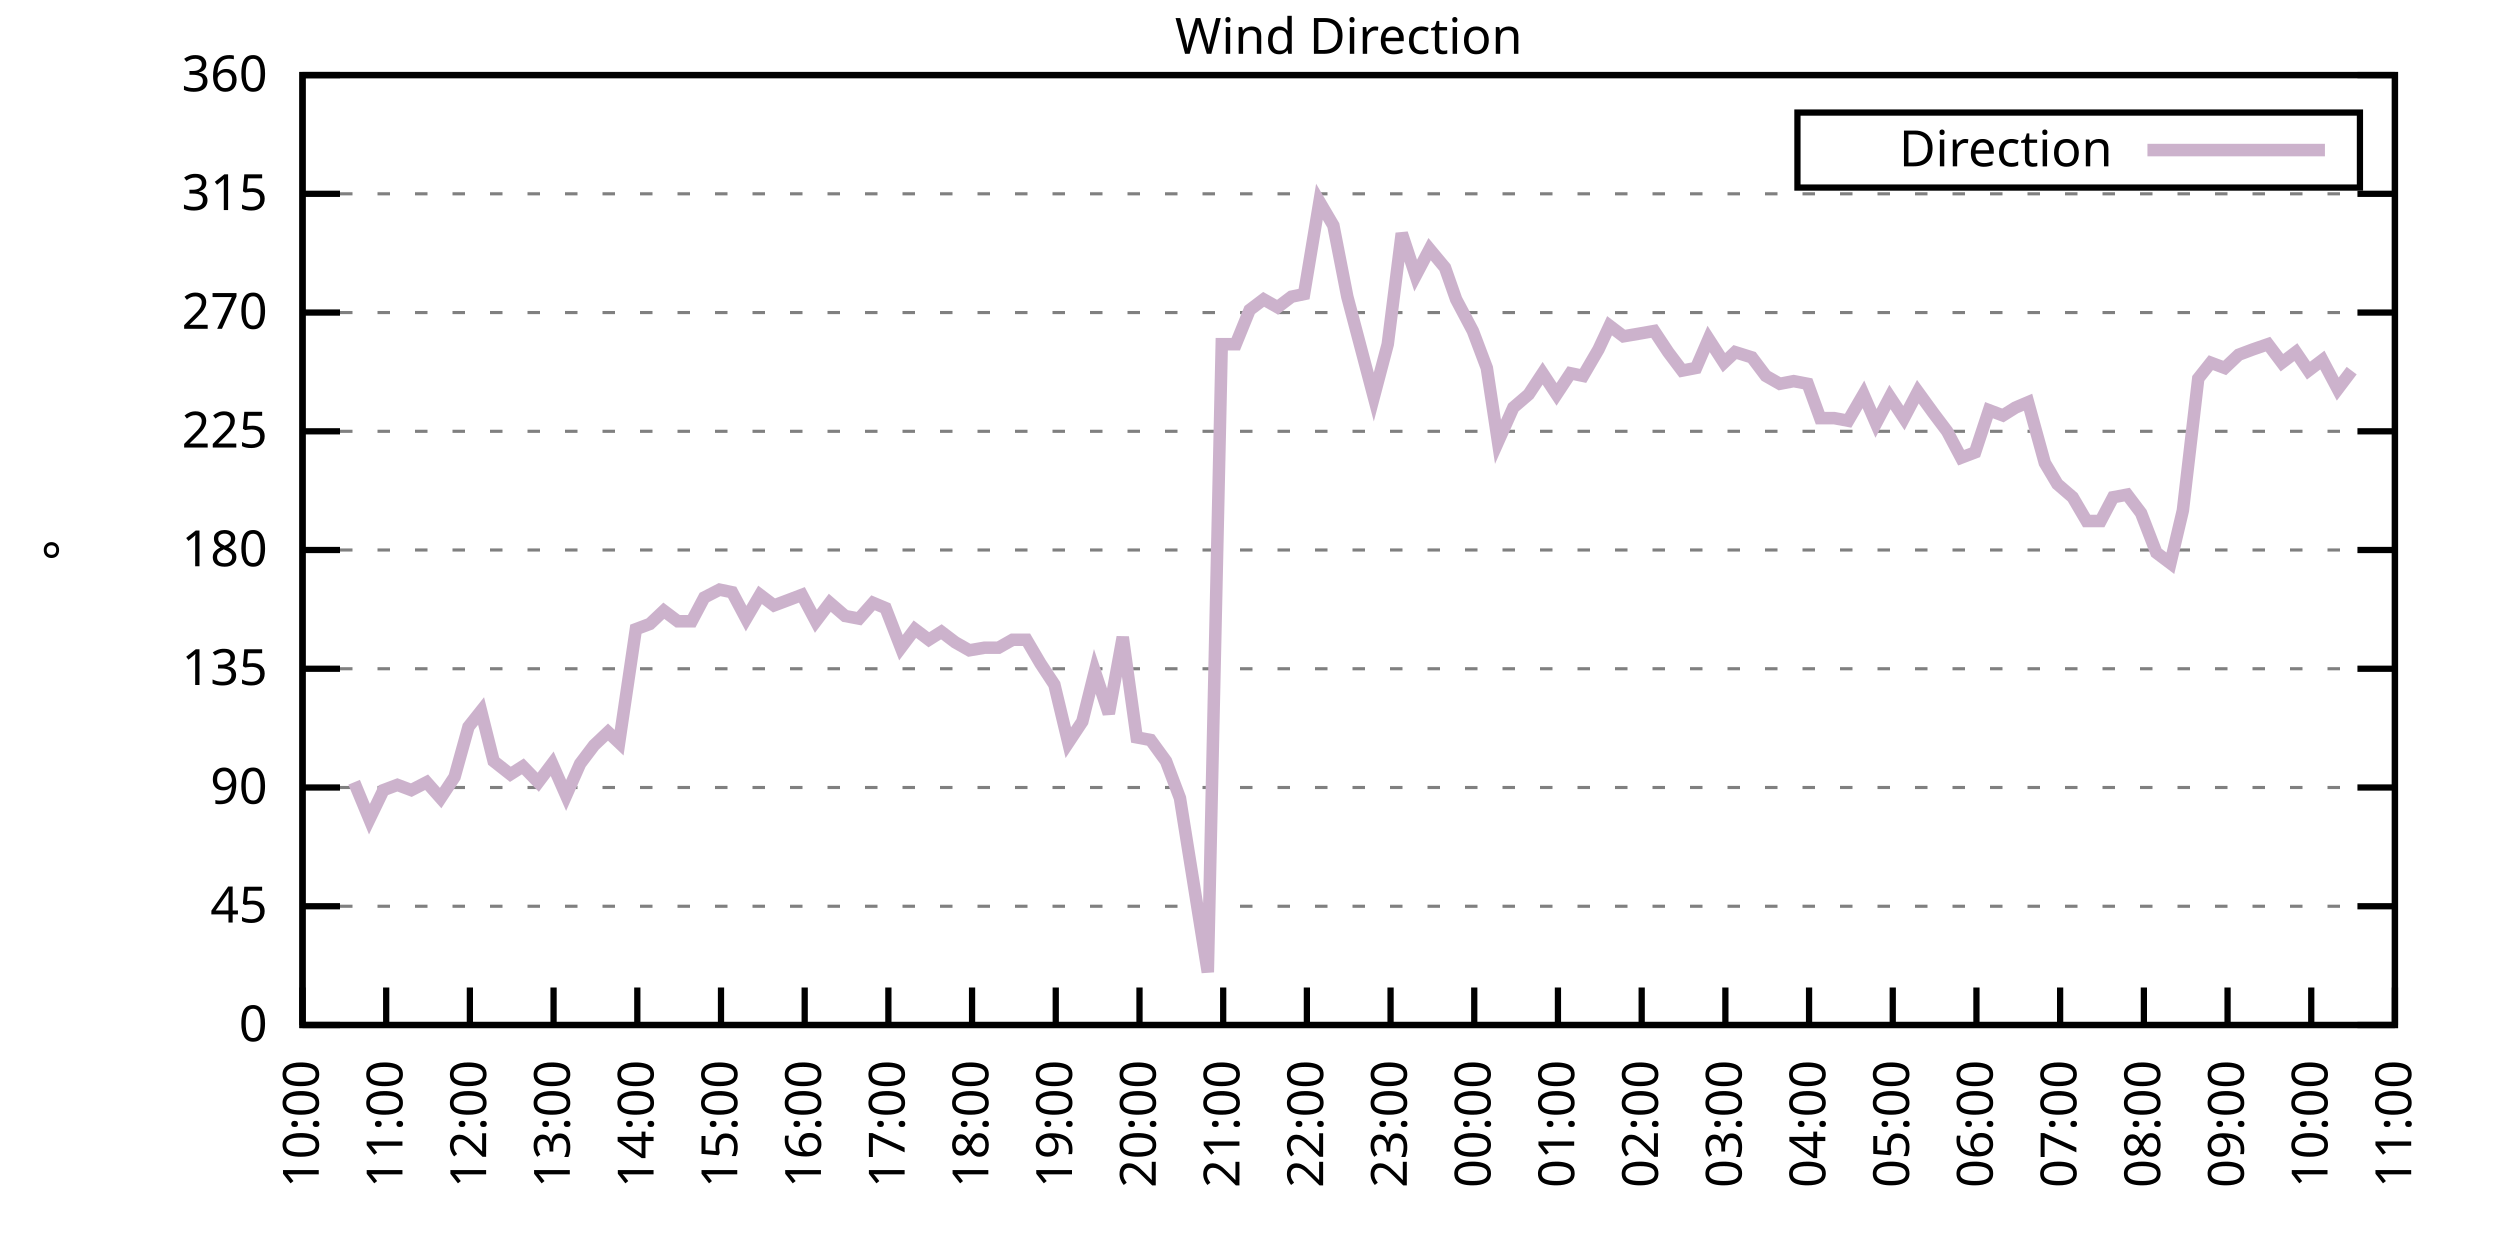
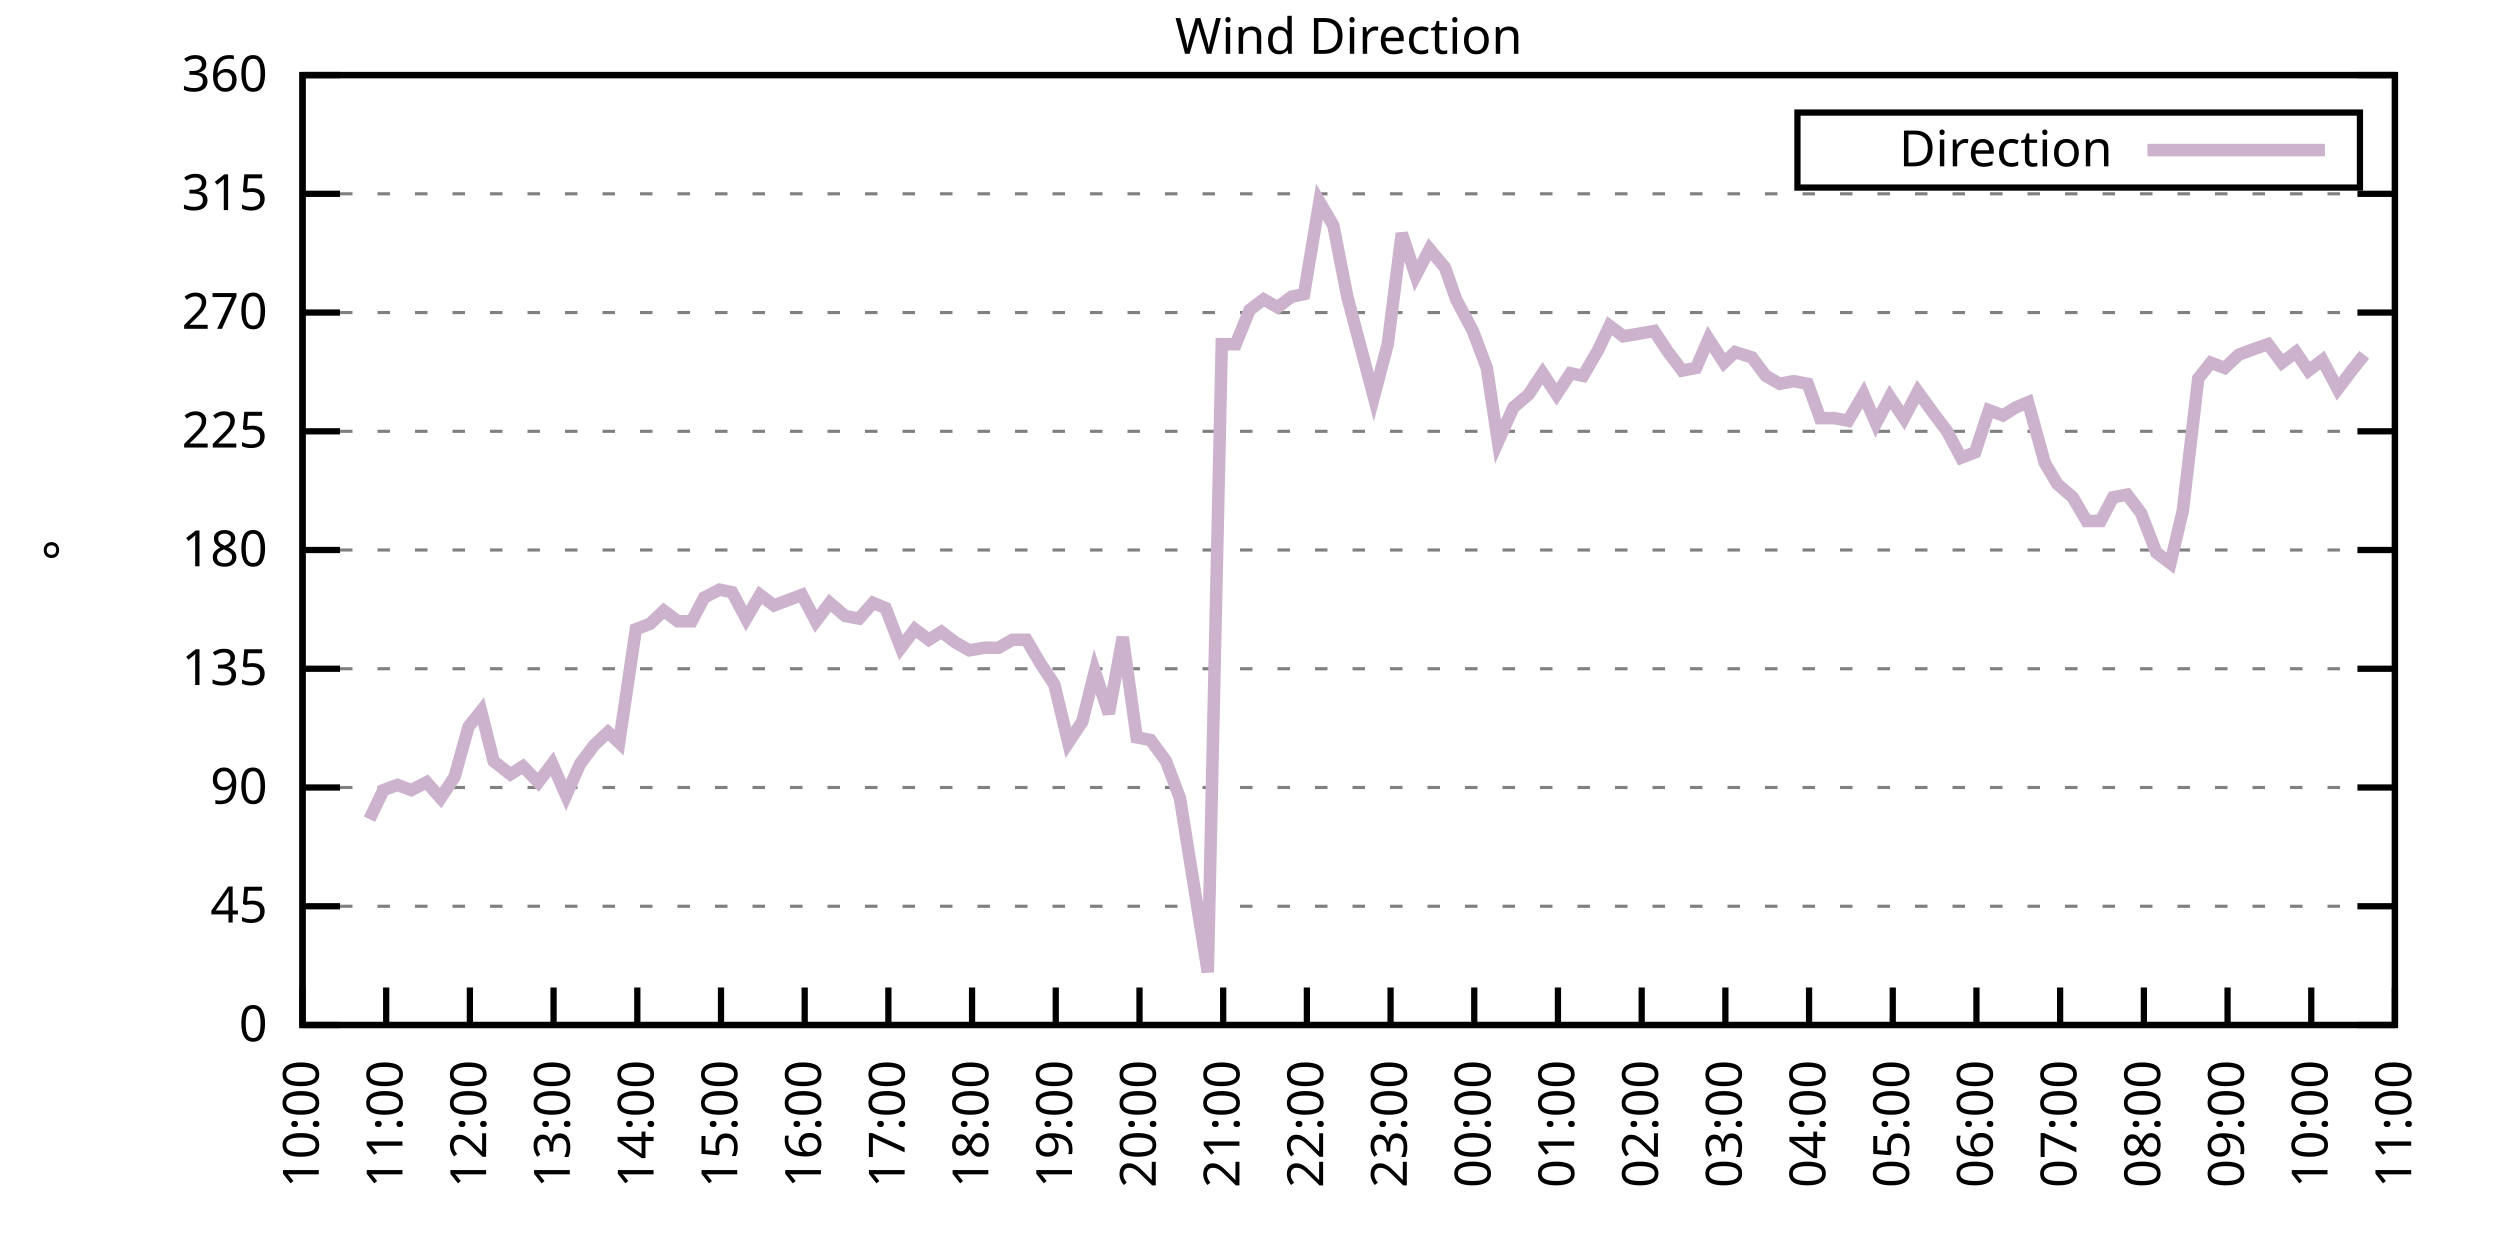
<svg xmlns="http://www.w3.org/2000/svg" xmlns:xlink="http://www.w3.org/1999/xlink" width="400" height="200" viewBox="0 0 400 200">
  <g id="gnuplot_canvas">
    <rect x="0" y="0" width="400" height="200" fill="none" />
    <defs>
      <circle id="gpDot" r="0.5" stroke-width="0.5" stroke="currentColor" />
      <path id="gpPt0" stroke-width="0.333" stroke="currentColor" d="M-1,0 h2 M0,-1 v2" />
      <path id="gpPt1" stroke-width="0.333" stroke="currentColor" d="M-1,-1 L1,1 M1,-1 L-1,1" />
      <path id="gpPt2" stroke-width="0.333" stroke="currentColor" d="M-1,0 L1,0 M0,-1 L0,1 M-1,-1 L1,1 M-1,1 L1,-1" />
      <rect id="gpPt3" stroke-width="0.333" stroke="currentColor" x="-1" y="-1" width="2" height="2" />
      <rect id="gpPt4" stroke-width="0.333" stroke="currentColor" fill="currentColor" x="-1" y="-1" width="2" height="2" />
      <circle id="gpPt5" stroke-width="0.333" stroke="currentColor" cx="0" cy="0" r="1" />
      <use xlink:href="#gpPt5" id="gpPt6" fill="currentColor" stroke="none" />
      <path id="gpPt7" stroke-width="0.333" stroke="currentColor" d="M0,-1.33 L-1.33,0.67 L1.33,0.67 z" />
      <use xlink:href="#gpPt7" id="gpPt8" fill="currentColor" stroke="none" />
      <use xlink:href="#gpPt7" id="gpPt9" stroke="currentColor" transform="rotate(180)" />
      <use xlink:href="#gpPt9" id="gpPt10" fill="currentColor" stroke="none" />
      <use xlink:href="#gpPt3" id="gpPt11" stroke="currentColor" transform="rotate(45)" />
      <use xlink:href="#gpPt11" id="gpPt12" fill="currentColor" stroke="none" />
      <path id="gpPt13" stroke-width="0.333" stroke="currentColor" d="M0,1.330 L1.265,0.411 L0.782,-1.067 L-0.782,-1.076 L-1.265,0.411 z" />
      <use xlink:href="#gpPt13" id="gpPt14" fill="currentColor" stroke="none" />
      <filter id="textbox" filterUnits="objectBoundingBox" x="0" y="0" height="1" width="1">
        <feFlood flood-color="white" flood-opacity="1" result="bgnd" />
        <feComposite in="SourceGraphic" in2="bgnd" operator="atop" />
      </filter>
      <filter id="greybox" filterUnits="objectBoundingBox" x="0" y="0" height="1" width="1">
        <feFlood flood-color="lightgrey" flood-opacity="1" result="grey" />
        <feComposite in="SourceGraphic" in2="grey" operator="atop" />
      </filter>
    </defs>
    <g fill="none" color="white" stroke="currentColor" stroke-width="1.00" stroke-linecap="butt" stroke-linejoin="miter">
</g>
    <g fill="none" color="black" stroke="currentColor" stroke-width="1.00" stroke-linecap="butt" stroke-linejoin="miter">
      <g stroke="none" shape-rendering="crispEdges">
        <polygon fill="rgb(255, 255, 255)" points="48.40,164.00 383.18,164.00 383.18,12.02 48.40,12.02 " />
      </g>
    </g>
    <g fill="none" color="black" stroke="currentColor" stroke-width="1.00" stroke-linecap="butt" stroke-linejoin="miter">
</g>
    <g fill="none" color="black" stroke="black" stroke-width="0.50" stroke-linecap="butt" stroke-linejoin="miter">
</g>
    <g fill="none" color="gray" stroke="currentColor" stroke-width="0.50" stroke-linecap="butt" stroke-linejoin="miter">
      <path stroke="gray" stroke-dasharray="2,4" class="gridline" d="M48.40,164.00 L383.19,164.00  " />
    </g>
    <g fill="none" color="gray" stroke="gray" stroke-width="1.00" stroke-linecap="butt" stroke-linejoin="miter">
</g>
    <g fill="none" color="black" stroke="currentColor" stroke-width="1.00" stroke-linecap="butt" stroke-linejoin="miter">
      <path stroke="black" d="M48.40,164.00 L54.40,164.00 M383.19,164.00 L377.19,164.00  " />
      <g transform="translate(42.80,166.60)" stroke="none" fill="black" font-family="Sans" font-size="8.00" text-anchor="end">
        <text>
          <tspan font-family="Sans"> 0</tspan>
        </text>
      </g>
    </g>
    <g fill="none" color="black" stroke="currentColor" stroke-width="1.00" stroke-linecap="butt" stroke-linejoin="miter">
</g>
    <g fill="none" color="black" stroke="black" stroke-width="0.50" stroke-linecap="butt" stroke-linejoin="miter">
</g>
    <g fill="none" color="gray" stroke="currentColor" stroke-width="0.50" stroke-linecap="butt" stroke-linejoin="miter">
      <path stroke="gray" stroke-dasharray="2,4" class="gridline" d="M48.40,145.00 L383.19,145.00  " />
    </g>
    <g fill="none" color="gray" stroke="gray" stroke-width="1.00" stroke-linecap="butt" stroke-linejoin="miter">
</g>
    <g fill="none" color="black" stroke="currentColor" stroke-width="1.00" stroke-linecap="butt" stroke-linejoin="miter">
      <path stroke="black" d="M48.40,145.00 L54.40,145.00 M383.19,145.00 L377.19,145.00  " />
      <g transform="translate(42.80,147.60)" stroke="none" fill="black" font-family="Sans" font-size="8.00" text-anchor="end">
        <text>
          <tspan font-family="Sans"> 45</tspan>
        </text>
      </g>
    </g>
    <g fill="none" color="black" stroke="currentColor" stroke-width="1.00" stroke-linecap="butt" stroke-linejoin="miter">
</g>
    <g fill="none" color="black" stroke="black" stroke-width="0.50" stroke-linecap="butt" stroke-linejoin="miter">
</g>
    <g fill="none" color="gray" stroke="currentColor" stroke-width="0.50" stroke-linecap="butt" stroke-linejoin="miter">
      <path stroke="gray" stroke-dasharray="2,4" class="gridline" d="M48.40,126.00 L383.19,126.00  " />
    </g>
    <g fill="none" color="gray" stroke="gray" stroke-width="1.00" stroke-linecap="butt" stroke-linejoin="miter">
</g>
    <g fill="none" color="black" stroke="currentColor" stroke-width="1.00" stroke-linecap="butt" stroke-linejoin="miter">
      <path stroke="black" d="M48.40,126.00 L54.40,126.00 M383.19,126.00 L377.19,126.00  " />
      <g transform="translate(42.80,128.60)" stroke="none" fill="black" font-family="Sans" font-size="8.00" text-anchor="end">
        <text>
          <tspan font-family="Sans"> 90</tspan>
        </text>
      </g>
    </g>
    <g fill="none" color="black" stroke="currentColor" stroke-width="1.00" stroke-linecap="butt" stroke-linejoin="miter">
</g>
    <g fill="none" color="black" stroke="black" stroke-width="0.50" stroke-linecap="butt" stroke-linejoin="miter">
</g>
    <g fill="none" color="gray" stroke="currentColor" stroke-width="0.50" stroke-linecap="butt" stroke-linejoin="miter">
      <path stroke="gray" stroke-dasharray="2,4" class="gridline" d="M48.40,107.00 L383.19,107.00  " />
    </g>
    <g fill="none" color="gray" stroke="gray" stroke-width="1.00" stroke-linecap="butt" stroke-linejoin="miter">
</g>
    <g fill="none" color="black" stroke="currentColor" stroke-width="1.00" stroke-linecap="butt" stroke-linejoin="miter">
      <path stroke="black" d="M48.40,107.00 L54.40,107.00 M383.19,107.00 L377.19,107.00  " />
      <g transform="translate(42.80,109.60)" stroke="none" fill="black" font-family="Sans" font-size="8.00" text-anchor="end">
        <text>
          <tspan font-family="Sans"> 135</tspan>
        </text>
      </g>
    </g>
    <g fill="none" color="black" stroke="currentColor" stroke-width="1.00" stroke-linecap="butt" stroke-linejoin="miter">
</g>
    <g fill="none" color="black" stroke="black" stroke-width="0.50" stroke-linecap="butt" stroke-linejoin="miter">
</g>
    <g fill="none" color="gray" stroke="currentColor" stroke-width="0.50" stroke-linecap="butt" stroke-linejoin="miter">
      <path stroke="gray" stroke-dasharray="2,4" class="gridline" d="M48.40,88.00 L383.19,88.00  " />
    </g>
    <g fill="none" color="gray" stroke="gray" stroke-width="1.00" stroke-linecap="butt" stroke-linejoin="miter">
</g>
    <g fill="none" color="black" stroke="currentColor" stroke-width="1.00" stroke-linecap="butt" stroke-linejoin="miter">
      <path stroke="black" d="M48.40,88.00 L54.40,88.00 M383.19,88.00 L377.19,88.00  " />
      <g transform="translate(42.80,90.60)" stroke="none" fill="black" font-family="Sans" font-size="8.00" text-anchor="end">
        <text>
          <tspan font-family="Sans"> 180</tspan>
        </text>
      </g>
    </g>
    <g fill="none" color="black" stroke="currentColor" stroke-width="1.00" stroke-linecap="butt" stroke-linejoin="miter">
</g>
    <g fill="none" color="black" stroke="black" stroke-width="0.50" stroke-linecap="butt" stroke-linejoin="miter">
</g>
    <g fill="none" color="gray" stroke="currentColor" stroke-width="0.50" stroke-linecap="butt" stroke-linejoin="miter">
      <path stroke="gray" stroke-dasharray="2,4" class="gridline" d="M48.40,69.01 L383.19,69.01  " />
    </g>
    <g fill="none" color="gray" stroke="gray" stroke-width="1.00" stroke-linecap="butt" stroke-linejoin="miter">
</g>
    <g fill="none" color="black" stroke="currentColor" stroke-width="1.00" stroke-linecap="butt" stroke-linejoin="miter">
      <path stroke="black" d="M48.40,69.01 L54.40,69.01 M383.19,69.01 L377.19,69.01  " />
      <g transform="translate(42.80,71.61)" stroke="none" fill="black" font-family="Sans" font-size="8.00" text-anchor="end">
        <text>
          <tspan font-family="Sans"> 225</tspan>
        </text>
      </g>
    </g>
    <g fill="none" color="black" stroke="currentColor" stroke-width="1.00" stroke-linecap="butt" stroke-linejoin="miter">
</g>
    <g fill="none" color="black" stroke="black" stroke-width="0.50" stroke-linecap="butt" stroke-linejoin="miter">
</g>
    <g fill="none" color="gray" stroke="currentColor" stroke-width="0.50" stroke-linecap="butt" stroke-linejoin="miter">
      <path stroke="gray" stroke-dasharray="2,4" class="gridline" d="M48.40,50.01 L383.19,50.01  " />
    </g>
    <g fill="none" color="gray" stroke="gray" stroke-width="1.00" stroke-linecap="butt" stroke-linejoin="miter">
</g>
    <g fill="none" color="black" stroke="currentColor" stroke-width="1.00" stroke-linecap="butt" stroke-linejoin="miter">
      <path stroke="black" d="M48.40,50.01 L54.40,50.01 M383.19,50.01 L377.19,50.01  " />
      <g transform="translate(42.80,52.61)" stroke="none" fill="black" font-family="Sans" font-size="8.00" text-anchor="end">
        <text>
          <tspan font-family="Sans"> 270</tspan>
        </text>
      </g>
    </g>
    <g fill="none" color="black" stroke="currentColor" stroke-width="1.00" stroke-linecap="butt" stroke-linejoin="miter">
</g>
    <g fill="none" color="black" stroke="black" stroke-width="0.50" stroke-linecap="butt" stroke-linejoin="miter">
</g>
    <g fill="none" color="gray" stroke="currentColor" stroke-width="0.50" stroke-linecap="butt" stroke-linejoin="miter">
      <path stroke="gray" stroke-dasharray="2,4" class="gridline" d="M48.40,31.01 L383.19,31.01  " />
    </g>
    <g fill="none" color="gray" stroke="gray" stroke-width="1.00" stroke-linecap="butt" stroke-linejoin="miter">
</g>
    <g fill="none" color="black" stroke="currentColor" stroke-width="1.00" stroke-linecap="butt" stroke-linejoin="miter">
      <path stroke="black" d="M48.40,31.01 L54.40,31.01 M383.19,31.01 L377.19,31.01  " />
      <g transform="translate(42.80,33.61)" stroke="none" fill="black" font-family="Sans" font-size="8.00" text-anchor="end">
        <text>
          <tspan font-family="Sans"> 315</tspan>
        </text>
      </g>
    </g>
    <g fill="none" color="black" stroke="currentColor" stroke-width="1.00" stroke-linecap="butt" stroke-linejoin="miter">
</g>
    <g fill="none" color="black" stroke="black" stroke-width="0.50" stroke-linecap="butt" stroke-linejoin="miter">
</g>
    <g fill="none" color="gray" stroke="currentColor" stroke-width="0.50" stroke-linecap="butt" stroke-linejoin="miter">
      <path stroke="gray" stroke-dasharray="2,4" class="gridline" d="M48.40,12.01 L383.19,12.01  " />
    </g>
    <g fill="none" color="gray" stroke="gray" stroke-width="1.00" stroke-linecap="butt" stroke-linejoin="miter">
</g>
    <g fill="none" color="black" stroke="currentColor" stroke-width="1.00" stroke-linecap="butt" stroke-linejoin="miter">
      <path stroke="black" d="M48.40,12.01 L54.40,12.01 M383.19,12.01 L377.19,12.01  " />
      <g transform="translate(42.80,14.61)" stroke="none" fill="black" font-family="Sans" font-size="8.00" text-anchor="end">
        <text>
          <tspan font-family="Sans"> 360</tspan>
        </text>
      </g>
    </g>
    <g fill="none" color="black" stroke="currentColor" stroke-width="1.00" stroke-linecap="butt" stroke-linejoin="miter">
      <path stroke="black" d="M48.40,164.00 L48.40,158.00  " />
      <g transform="translate(51.00,169.60) rotate(270.00)" stroke="none" fill="black" font-family="Sans" font-size="8.00" text-anchor="end">
        <text>
          <tspan font-family="Sans">10:00</tspan>
        </text>
      </g>
    </g>
    <g fill="none" color="black" stroke="currentColor" stroke-width="1.00" stroke-linecap="butt" stroke-linejoin="miter">
      <path stroke="black" d="M61.79,164.00 L61.79,158.00  " />
      <g transform="translate(64.39,169.60) rotate(270.00)" stroke="none" fill="black" font-family="Sans" font-size="8.00" text-anchor="end">
        <text>
          <tspan font-family="Sans">11:00</tspan>
        </text>
      </g>
    </g>
    <g fill="none" color="black" stroke="currentColor" stroke-width="1.00" stroke-linecap="butt" stroke-linejoin="miter">
      <path stroke="black" d="M75.18,164.00 L75.18,158.00  " />
      <g transform="translate(77.78,169.60) rotate(270.00)" stroke="none" fill="black" font-family="Sans" font-size="8.00" text-anchor="end">
        <text>
          <tspan font-family="Sans">12:00</tspan>
        </text>
      </g>
    </g>
    <g fill="none" color="black" stroke="currentColor" stroke-width="1.00" stroke-linecap="butt" stroke-linejoin="miter">
      <path stroke="black" d="M88.57,164.00 L88.57,158.00  " />
      <g transform="translate(91.17,169.60) rotate(270.00)" stroke="none" fill="black" font-family="Sans" font-size="8.00" text-anchor="end">
        <text>
          <tspan font-family="Sans">13:00</tspan>
        </text>
      </g>
    </g>
    <g fill="none" color="black" stroke="currentColor" stroke-width="1.00" stroke-linecap="butt" stroke-linejoin="miter">
      <path stroke="black" d="M101.97,164.00 L101.97,158.00  " />
      <g transform="translate(104.57,169.60) rotate(270.00)" stroke="none" fill="black" font-family="Sans" font-size="8.00" text-anchor="end">
        <text>
          <tspan font-family="Sans">14:00</tspan>
        </text>
      </g>
    </g>
    <g fill="none" color="black" stroke="currentColor" stroke-width="1.00" stroke-linecap="butt" stroke-linejoin="miter">
      <path stroke="black" d="M115.36,164.00 L115.36,158.00  " />
      <g transform="translate(117.96,169.60) rotate(270.00)" stroke="none" fill="black" font-family="Sans" font-size="8.00" text-anchor="end">
        <text>
          <tspan font-family="Sans">15:00</tspan>
        </text>
      </g>
    </g>
    <g fill="none" color="black" stroke="currentColor" stroke-width="1.00" stroke-linecap="butt" stroke-linejoin="miter">
      <path stroke="black" d="M128.75,164.00 L128.75,158.00  " />
      <g transform="translate(131.35,169.60) rotate(270.00)" stroke="none" fill="black" font-family="Sans" font-size="8.00" text-anchor="end">
        <text>
          <tspan font-family="Sans">16:00</tspan>
        </text>
      </g>
    </g>
    <g fill="none" color="black" stroke="currentColor" stroke-width="1.00" stroke-linecap="butt" stroke-linejoin="miter">
      <path stroke="black" d="M142.14,164.00 L142.14,158.00  " />
      <g transform="translate(144.74,169.60) rotate(270.00)" stroke="none" fill="black" font-family="Sans" font-size="8.00" text-anchor="end">
        <text>
          <tspan font-family="Sans">17:00</tspan>
        </text>
      </g>
    </g>
    <g fill="none" color="black" stroke="currentColor" stroke-width="1.00" stroke-linecap="butt" stroke-linejoin="miter">
      <path stroke="black" d="M155.53,164.00 L155.53,158.00  " />
      <g transform="translate(158.13,169.60) rotate(270.00)" stroke="none" fill="black" font-family="Sans" font-size="8.00" text-anchor="end">
        <text>
          <tspan font-family="Sans">18:00</tspan>
        </text>
      </g>
    </g>
    <g fill="none" color="black" stroke="currentColor" stroke-width="1.00" stroke-linecap="butt" stroke-linejoin="miter">
      <path stroke="black" d="M168.92,164.00 L168.92,158.00  " />
      <g transform="translate(171.52,169.60) rotate(270.00)" stroke="none" fill="black" font-family="Sans" font-size="8.00" text-anchor="end">
        <text>
          <tspan font-family="Sans">19:00</tspan>
        </text>
      </g>
    </g>
    <g fill="none" color="black" stroke="currentColor" stroke-width="1.00" stroke-linecap="butt" stroke-linejoin="miter">
      <path stroke="black" d="M182.32,164.00 L182.32,158.00  " />
      <g transform="translate(184.92,169.60) rotate(270.00)" stroke="none" fill="black" font-family="Sans" font-size="8.00" text-anchor="end">
        <text>
          <tspan font-family="Sans">20:00</tspan>
        </text>
      </g>
    </g>
    <g fill="none" color="black" stroke="currentColor" stroke-width="1.00" stroke-linecap="butt" stroke-linejoin="miter">
      <path stroke="black" d="M195.71,164.00 L195.71,158.00  " />
      <g transform="translate(198.31,169.60) rotate(270.00)" stroke="none" fill="black" font-family="Sans" font-size="8.00" text-anchor="end">
        <text>
          <tspan font-family="Sans">21:00</tspan>
        </text>
      </g>
    </g>
    <g fill="none" color="black" stroke="currentColor" stroke-width="1.00" stroke-linecap="butt" stroke-linejoin="miter">
      <path stroke="black" d="M209.10,164.00 L209.10,158.00  " />
      <g transform="translate(211.70,169.60) rotate(270.00)" stroke="none" fill="black" font-family="Sans" font-size="8.00" text-anchor="end">
        <text>
          <tspan font-family="Sans">22:00</tspan>
        </text>
      </g>
    </g>
    <g fill="none" color="black" stroke="currentColor" stroke-width="1.00" stroke-linecap="butt" stroke-linejoin="miter">
      <path stroke="black" d="M222.49,164.00 L222.49,158.00  " />
      <g transform="translate(225.09,169.60) rotate(270.00)" stroke="none" fill="black" font-family="Sans" font-size="8.00" text-anchor="end">
        <text>
          <tspan font-family="Sans">23:00</tspan>
        </text>
      </g>
    </g>
    <g fill="none" color="black" stroke="currentColor" stroke-width="1.00" stroke-linecap="butt" stroke-linejoin="miter">
      <path stroke="black" d="M235.88,164.00 L235.88,158.00  " />
      <g transform="translate(238.48,169.60) rotate(270.00)" stroke="none" fill="black" font-family="Sans" font-size="8.00" text-anchor="end">
        <text>
          <tspan font-family="Sans">00:00</tspan>
        </text>
      </g>
    </g>
    <g fill="none" color="black" stroke="currentColor" stroke-width="1.00" stroke-linecap="butt" stroke-linejoin="miter">
      <path stroke="black" d="M249.27,164.00 L249.27,158.00  " />
      <g transform="translate(251.87,169.60) rotate(270.00)" stroke="none" fill="black" font-family="Sans" font-size="8.00" text-anchor="end">
        <text>
          <tspan font-family="Sans">01:00</tspan>
        </text>
      </g>
    </g>
    <g fill="none" color="black" stroke="currentColor" stroke-width="1.00" stroke-linecap="butt" stroke-linejoin="miter">
      <path stroke="black" d="M262.67,164.00 L262.67,158.00  " />
      <g transform="translate(265.27,169.60) rotate(270.00)" stroke="none" fill="black" font-family="Sans" font-size="8.00" text-anchor="end">
        <text>
          <tspan font-family="Sans">02:00</tspan>
        </text>
      </g>
    </g>
    <g fill="none" color="black" stroke="currentColor" stroke-width="1.00" stroke-linecap="butt" stroke-linejoin="miter">
      <path stroke="black" d="M276.06,164.00 L276.06,158.00  " />
      <g transform="translate(278.66,169.60) rotate(270.00)" stroke="none" fill="black" font-family="Sans" font-size="8.00" text-anchor="end">
        <text>
          <tspan font-family="Sans">03:00</tspan>
        </text>
      </g>
    </g>
    <g fill="none" color="black" stroke="currentColor" stroke-width="1.00" stroke-linecap="butt" stroke-linejoin="miter">
      <path stroke="black" d="M289.45,164.00 L289.45,158.00  " />
      <g transform="translate(292.05,169.60) rotate(270.00)" stroke="none" fill="black" font-family="Sans" font-size="8.00" text-anchor="end">
        <text>
          <tspan font-family="Sans">04:00</tspan>
        </text>
      </g>
    </g>
    <g fill="none" color="black" stroke="currentColor" stroke-width="1.00" stroke-linecap="butt" stroke-linejoin="miter">
      <path stroke="black" d="M302.84,164.00 L302.84,158.00  " />
      <g transform="translate(305.44,169.60) rotate(270.00)" stroke="none" fill="black" font-family="Sans" font-size="8.00" text-anchor="end">
        <text>
          <tspan font-family="Sans">05:00</tspan>
        </text>
      </g>
    </g>
    <g fill="none" color="black" stroke="currentColor" stroke-width="1.00" stroke-linecap="butt" stroke-linejoin="miter">
      <path stroke="black" d="M316.23,164.00 L316.23,158.00  " />
      <g transform="translate(318.83,169.60) rotate(270.00)" stroke="none" fill="black" font-family="Sans" font-size="8.00" text-anchor="end">
        <text>
          <tspan font-family="Sans">06:00</tspan>
        </text>
      </g>
    </g>
    <g fill="none" color="black" stroke="currentColor" stroke-width="1.00" stroke-linecap="butt" stroke-linejoin="miter">
      <path stroke="black" d="M329.62,164.00 L329.62,158.00  " />
      <g transform="translate(332.22,169.60) rotate(270.00)" stroke="none" fill="black" font-family="Sans" font-size="8.00" text-anchor="end">
        <text>
          <tspan font-family="Sans">07:00</tspan>
        </text>
      </g>
    </g>
    <g fill="none" color="black" stroke="currentColor" stroke-width="1.00" stroke-linecap="butt" stroke-linejoin="miter">
      <path stroke="black" d="M343.02,164.00 L343.02,158.00  " />
      <g transform="translate(345.62,169.60) rotate(270.00)" stroke="none" fill="black" font-family="Sans" font-size="8.00" text-anchor="end">
        <text>
          <tspan font-family="Sans">08:00</tspan>
        </text>
      </g>
    </g>
    <g fill="none" color="black" stroke="currentColor" stroke-width="1.00" stroke-linecap="butt" stroke-linejoin="miter">
      <path stroke="black" d="M356.41,164.00 L356.41,158.00  " />
      <g transform="translate(359.01,169.60) rotate(270.00)" stroke="none" fill="black" font-family="Sans" font-size="8.00" text-anchor="end">
        <text>
          <tspan font-family="Sans">09:00</tspan>
        </text>
      </g>
    </g>
    <g fill="none" color="black" stroke="currentColor" stroke-width="1.00" stroke-linecap="butt" stroke-linejoin="miter">
      <path stroke="black" d="M369.80,164.00 L369.80,158.00  " />
      <g transform="translate(372.40,169.60) rotate(270.00)" stroke="none" fill="black" font-family="Sans" font-size="8.00" text-anchor="end">
        <text>
          <tspan font-family="Sans">10:00</tspan>
        </text>
      </g>
    </g>
    <g fill="none" color="black" stroke="currentColor" stroke-width="1.00" stroke-linecap="butt" stroke-linejoin="miter">
      <path stroke="black" d="M383.19,164.00 L383.19,158.00  " />
      <g transform="translate(385.79,169.60) rotate(270.00)" stroke="none" fill="black" font-family="Sans" font-size="8.00" text-anchor="end">
        <text>
          <tspan font-family="Sans">11:00</tspan>
        </text>
      </g>
    </g>
    <g fill="none" color="black" stroke="currentColor" stroke-width="1.00" stroke-linecap="butt" stroke-linejoin="miter">
</g>
    <g fill="none" color="black" stroke="currentColor" stroke-width="1.00" stroke-linecap="butt" stroke-linejoin="miter">
      <path stroke="black" d="M48.40,12.01 L48.40,164.00 L383.19,164.00 L383.19,12.01 L48.40,12.01 Z  " />
    </g>
    <g fill="none" color="black" stroke="currentColor" stroke-width="1.00" stroke-linecap="butt" stroke-linejoin="miter">
</g>
    <g fill="none" color="black" stroke="currentColor" stroke-width="1.00" stroke-linecap="butt" stroke-linejoin="miter">
      <path stroke="black" d="M287.59,30.01 L287.59,18.01 L377.59,18.01 L377.59,30.01 L287.59,30.01 Z  " />
    </g>
    <g id="Wind_direction_plot_1">
      <g fill="none" color="white" stroke="black" stroke-width="2.00" stroke-linecap="butt" stroke-linejoin="miter">
</g>
      <g fill="none" color="black" stroke="currentColor" stroke-width="2.00" stroke-linecap="butt" stroke-linejoin="miter">
        <g transform="translate(337.99,26.61)" stroke="none" fill="black" font-family="Sans" font-size="8.00" text-anchor="end">
          <text>
            <tspan font-family="Sans">Direction</tspan>
          </text>
        </g>
      </g>
      <g fill="none" color="black" stroke="currentColor" stroke-width="2.00" stroke-linecap="butt" stroke-linejoin="miter">
-         <path stroke="rgb(204, 178, 204)" d="M343.59,24.01 L371.99,24.01 M56.66,125.16 L59.11,131.07 L61.35,126.42 L63.58,125.58 L65.81,126.42 L68.26,125.16   L70.50,127.69 L72.73,124.31 L74.96,116.29 L76.97,113.76 L78.98,121.78 L81.66,123.89 L83.66,122.62 L86.12,125.16   L88.35,122.20 L90.58,127.27 L92.82,122.20 L95.05,119.25 L97.28,117.14 L99.06,118.83 L101.74,100.67 L103.98,99.83   L106.21,97.72 L108.44,99.40 L110.67,99.40 L112.68,95.60 L115.13,94.34 L117.14,94.76 L119.38,98.98 L121.61,95.18   L123.84,96.87 L126.07,96.03 L128.30,95.18 L130.54,99.40 L132.77,96.45 L135.22,98.56 L137.45,98.98 L139.69,96.45   L141.69,97.29 L144.15,103.63 L146.38,100.67 L148.61,102.36 L150.62,101.09 L152.85,102.78 L155.09,104.05 L157.54,103.63   L159.77,103.63 L162.01,102.36 L164.24,102.36 L166.47,106.16 L168.70,109.54 L170.93,118.83 L173.17,115.45 L175.17,107.43   L177.41,114.18 L179.64,101.94 L181.87,117.98 L184.10,118.40 L186.56,121.78 L188.79,127.69 L191.02,141.62 L193.25,155.56   L195.48,55.07 L197.72,55.07 L199.95,49.59 L202.18,47.90 L204.41,49.16 L206.64,47.47 L208.65,47.05 L211.11,32.28   L213.34,36.08 L215.57,47.47 L217.58,55.07 L219.81,63.52 L222.04,55.07 L224.28,37.34 L226.51,44.10 L228.74,39.87   L231.20,42.83 L232.98,47.90 L235.66,52.96 L237.89,58.87 L239.68,70.70 L242.13,65.21 L244.59,63.10 L246.82,59.72   L249.05,63.10 L251.28,59.72 L253.29,60.14 L255.75,55.92 L257.53,52.12 L259.76,53.81 L262.22,53.39 L264.67,52.96   L266.91,56.34 L269.14,59.30 L271.37,58.87 L273.38,54.23 L275.83,58.03 L277.62,56.34 L280.30,57.18 L282.53,60.14   L284.76,61.41 L286.99,60.98 L289.23,61.41 L291.23,66.90 L293.47,66.90 L295.70,67.32 L298.15,63.10 L300.16,67.74   L302.39,63.52 L304.63,66.90 L306.86,62.67 L309.31,66.05 L311.54,69.01 L313.78,73.23 L316.01,72.38 L318.24,65.63   L320.47,66.47 L322.48,65.21 L324.49,64.36 L327.17,74.07 L329.18,77.45 L331.63,79.56 L333.86,83.36 L336.10,83.36   L338.10,79.56 L340.34,79.14 L342.57,82.09 L345.02,88.43 L347.26,90.12 L349.26,81.67 L351.72,60.56 L353.73,58.03   L355.96,58.87 L358.19,56.76 L360.42,55.92 L362.88,55.07 L365.11,58.03 L367.34,56.34 L369.35,59.30 L371.58,57.61   L374.04,62.25 L376.27,59.30  " />
+         <path stroke="rgb(204, 178, 204)" d="M343.59,24.01 L371.99,24.01 M59.11,131.07 L61.35,126.42 L63.58,125.58 L65.81,126.42 L68.26,125.16 L70.50,127.69   L72.73,124.31 L74.96,116.29 L76.97,113.76 L78.98,121.78 L81.66,123.89 L83.66,122.62 L86.12,125.16 L88.35,122.20   L90.58,127.27 L92.82,122.20 L95.05,119.25 L97.28,117.14 L99.06,118.83 L101.74,100.67 L103.98,99.83 L106.21,97.72   L108.44,99.40 L110.67,99.40 L112.68,95.60 L115.13,94.34 L117.14,94.76 L119.38,98.98 L121.61,95.18 L123.84,96.87   L126.07,96.03 L128.30,95.18 L130.54,99.40 L132.77,96.45 L135.22,98.56 L137.45,98.98 L139.69,96.45 L141.69,97.29   L144.15,103.63 L146.38,100.67 L148.61,102.36 L150.62,101.09 L152.85,102.78 L155.09,104.05 L157.54,103.63 L159.77,103.63   L162.01,102.36 L164.24,102.36 L166.47,106.16 L168.70,109.54 L170.93,118.83 L173.17,115.45 L175.17,107.43 L177.41,114.18   L179.64,101.94 L181.87,117.98 L184.10,118.40 L186.56,121.78 L188.79,127.69 L191.02,141.62 L193.25,155.56 L195.48,55.07   L197.72,55.07 L199.95,49.59 L202.18,47.90 L204.41,49.16 L206.64,47.47 L208.65,47.05 L211.11,32.28 L213.34,36.08   L215.57,47.47 L217.58,55.07 L219.81,63.52 L222.04,55.07 L224.28,37.34 L226.51,44.10 L228.74,39.87 L231.20,42.83   L232.98,47.90 L235.66,52.96 L237.89,58.87 L239.68,70.70 L242.13,65.21 L244.59,63.10 L246.82,59.72 L249.05,63.10   L251.28,59.72 L253.29,60.14 L255.75,55.92 L257.53,52.12 L259.76,53.81 L262.22,53.39 L264.67,52.96 L266.91,56.34   L269.14,59.30 L271.37,58.87 L273.38,54.23 L275.83,58.03 L277.62,56.34 L280.30,57.18 L282.53,60.14 L284.76,61.41   L286.99,60.98 L289.23,61.41 L291.23,66.90 L293.47,66.90 L295.70,67.32 L298.15,63.10 L300.16,67.74 L302.39,63.52   L304.63,66.90 L306.86,62.67 L309.31,66.05 L311.54,69.01 L313.78,73.23 L316.01,72.38 L318.24,65.63 L320.47,66.47   L322.48,65.21 L324.49,64.36 L327.17,74.07 L329.18,77.45 L331.63,79.56 L333.86,83.36 L336.10,83.36 L338.10,79.56   L340.34,79.14 L342.57,82.09 L345.02,88.43 L347.26,90.12 L349.26,81.67 L351.72,60.56 L353.73,58.03 L355.96,58.87   L358.19,56.76 L360.42,55.92 L362.88,55.07 L365.11,58.03 L367.34,56.34 L369.35,59.30 L371.58,57.61 L374.04,62.25   L376.27,59.30 L378.28,56.76  " />
      </g>
    </g>
    <g fill="none" color="black" stroke="currentColor" stroke-width="2.00" stroke-linecap="butt" stroke-linejoin="miter">
</g>
    <g fill="none" color="black" stroke="black" stroke-width="1.00" stroke-linecap="butt" stroke-linejoin="miter">
</g>
    <g fill="none" color="black" stroke="currentColor" stroke-width="1.00" stroke-linecap="butt" stroke-linejoin="miter">
      <path stroke="black" d="M48.40,12.01 L48.40,164.00 L383.19,164.00 L383.19,12.01 L48.40,12.01 Z  " />
      <g transform="translate(12.80,88.01) rotate(270.00)" stroke="none" fill="black" font-family="Sans" font-size="8.00" text-anchor="middle">
        <text>
          <tspan font-family="Sans">°</tspan>
        </text>
      </g>
    </g>
    <g fill="none" color="black" stroke="currentColor" stroke-width="1.00" stroke-linecap="butt" stroke-linejoin="miter">
</g>
    <g fill="none" color="black" stroke="currentColor" stroke-width="1.00" stroke-linecap="butt" stroke-linejoin="miter">
      <g transform="translate(215.79,8.61)" stroke="none" fill="black" font-family="Sans" font-size="8.00" text-anchor="middle">
        <text>
          <tspan font-family="Sans">Wind Direction</tspan>
        </text>
      </g>
    </g>
    <g fill="none" color="black" stroke="currentColor" stroke-width="1.00" stroke-linecap="butt" stroke-linejoin="miter">
</g>
  </g>
</svg>
